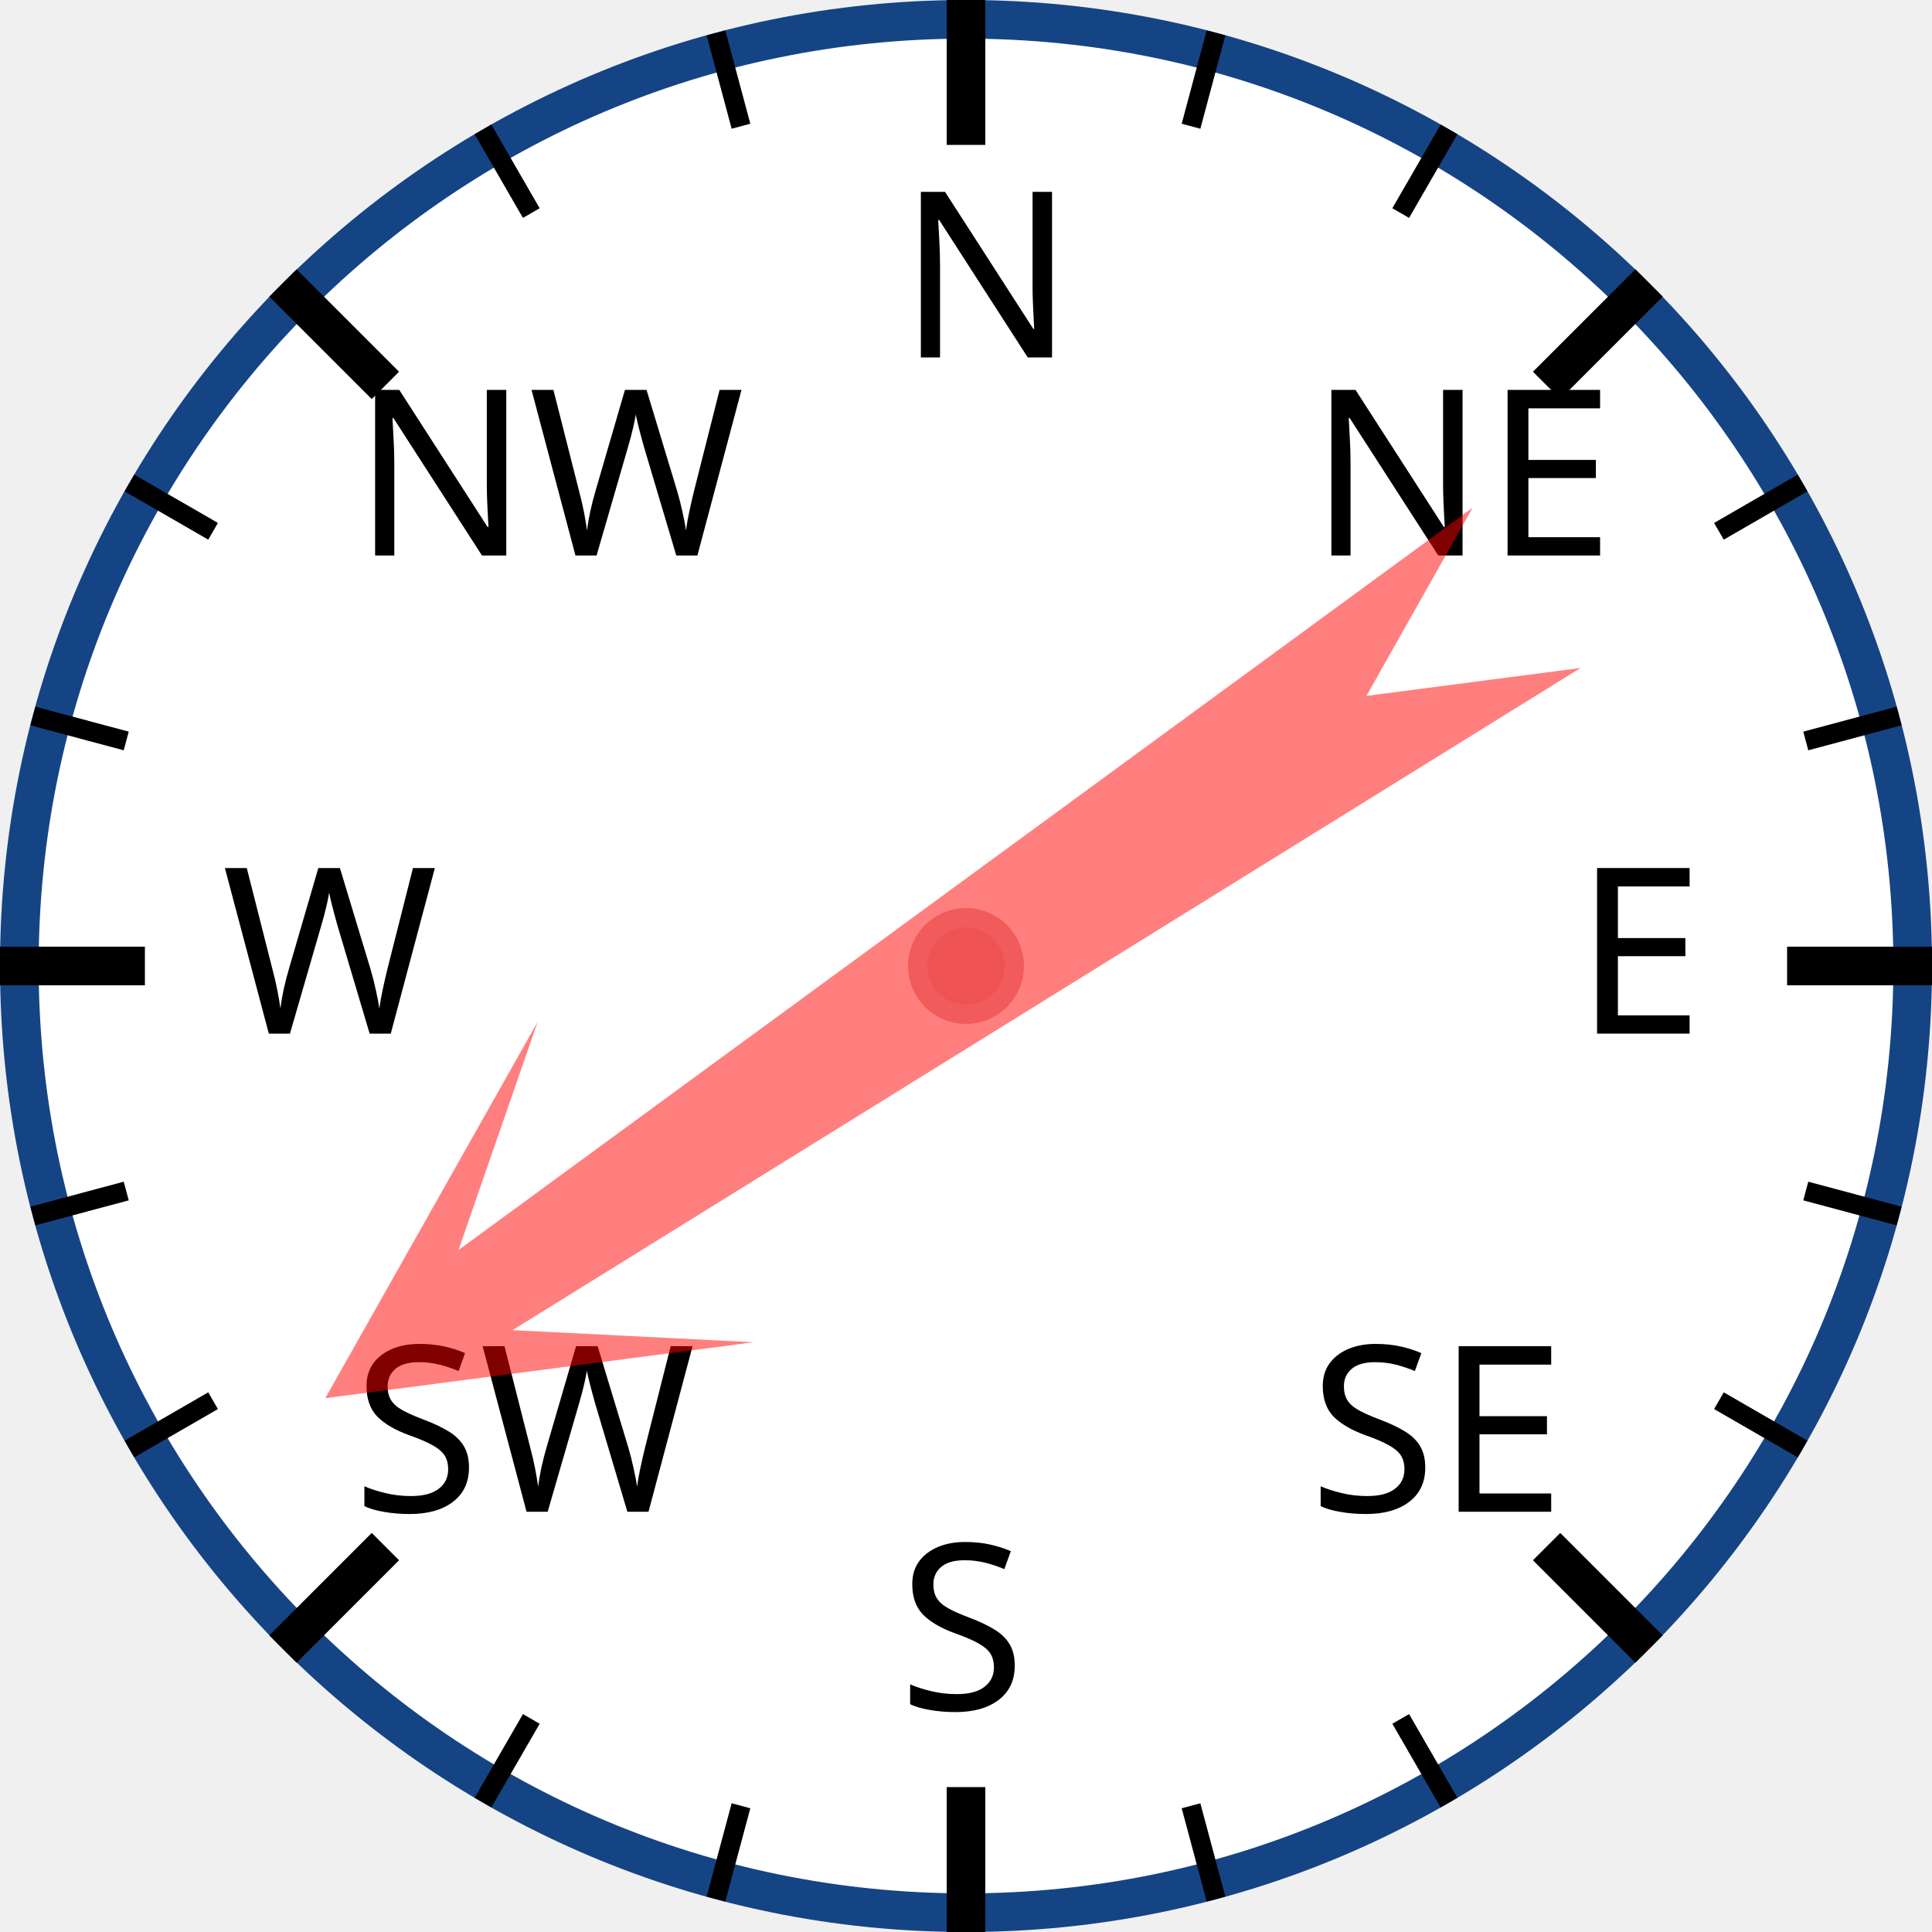
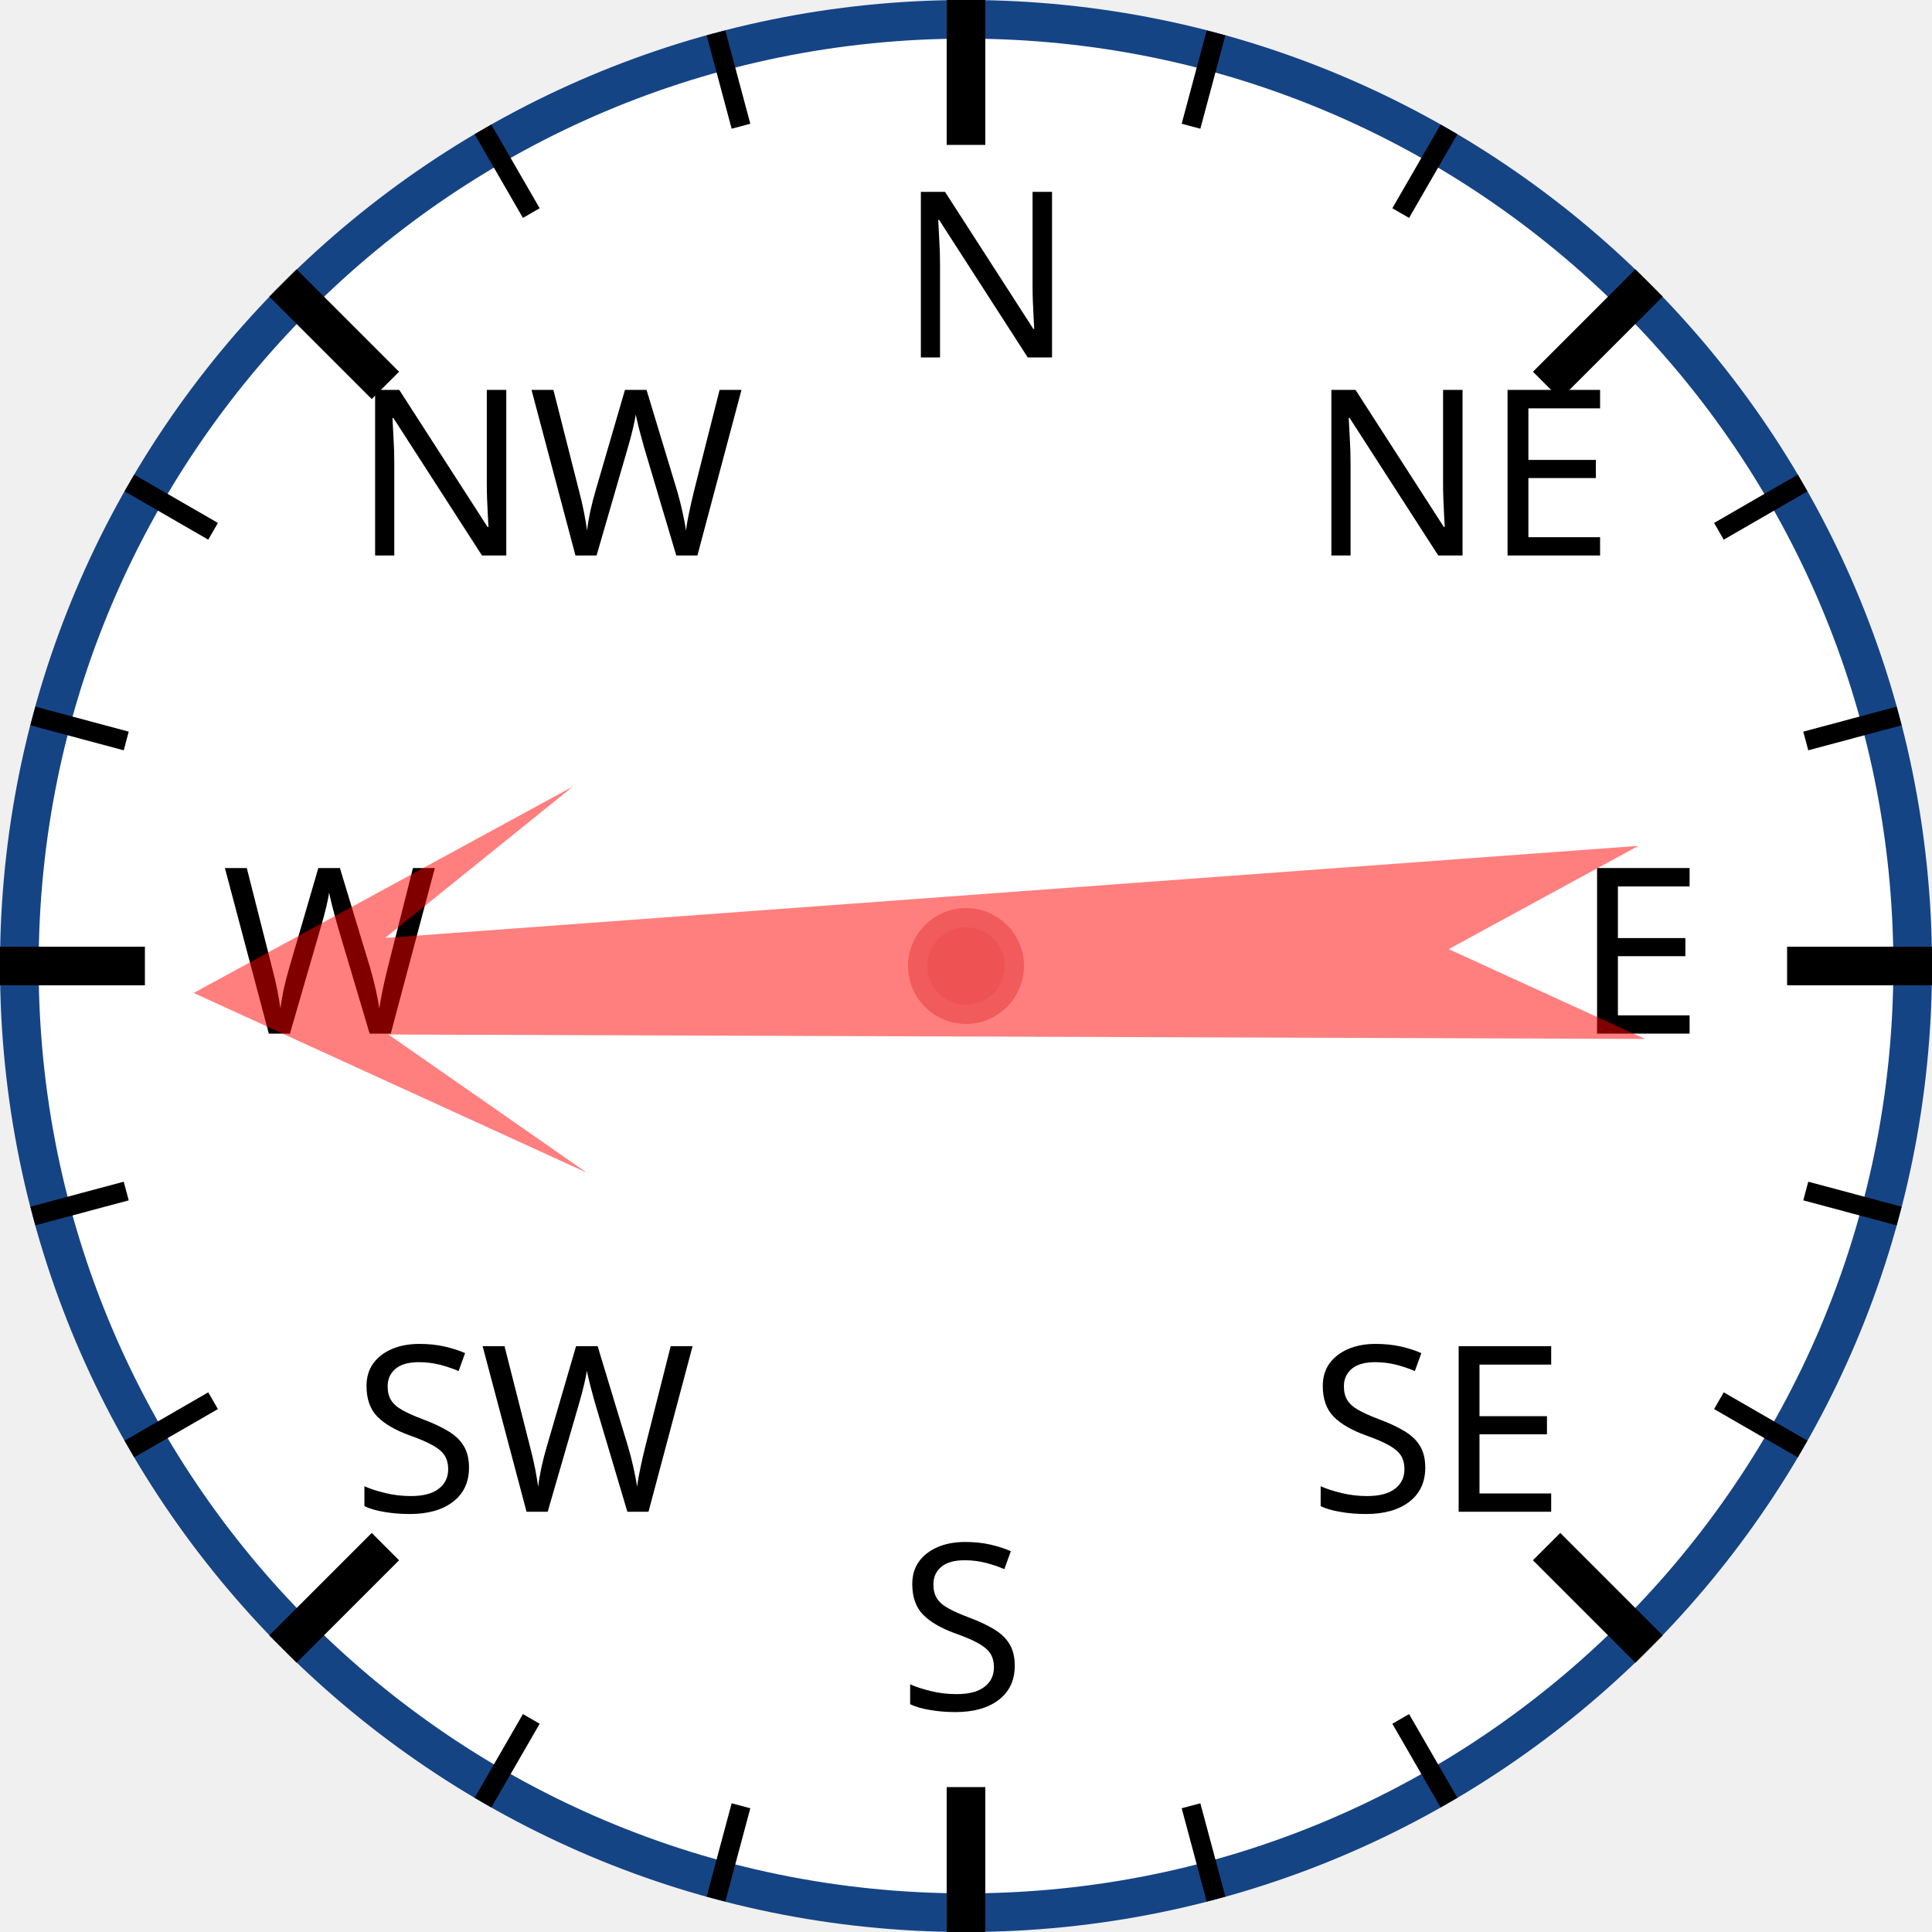
<svg xmlns="http://www.w3.org/2000/svg" width="120px" height="120px" viewBox="0 0 200 200">
  <circle cx="100" cy="100" r="98" style="fill: white; stroke: #154485; stroke-width: 4;" />
  <text x="93.0" y="37.0" style="font-family: sans-serif; font-size: 18pt;">N</text>
  <line x1="100.0" y1="0.0" x2="100.0" y2="15.0" style="stroke: black; stroke-width: 4;" />
  <line x1="74.118" y1="3.407" x2="76.706" y2="13.067" style="stroke: black; stroke-width: 2;" />
  <line x1="50" y1="13.397" x2="55" y2="22.058" style="stroke: black; stroke-width: 2;" />
  <text x="36.503" y="57.503" style="font-family: sans-serif; font-size: 18pt;">NW</text>
  <line x1="29.289" y1="29.289" x2="39.896" y2="39.896" style="stroke: black; stroke-width: 4;" />
  <line x1="13.397" y1="50" x2="22.058" y2="55" style="stroke: black; stroke-width: 2;" />
  <line x1="3.407" y1="74.118" x2="13.067" y2="76.706" style="stroke: black; stroke-width: 2;" />
  <text x="23.0" y="107.0" style="font-family: sans-serif; font-size: 18pt;">W</text>
  <line x1="0.0" y1="100.0" x2="15.0" y2="100.0" style="stroke: black; stroke-width: 4;" />
  <line x1="3.407" y1="125.882" x2="13.067" y2="123.294" style="stroke: black; stroke-width: 2;" />
  <line x1="13.397" y1="150" x2="22.058" y2="145" style="stroke: black; stroke-width: 2;" />
  <text x="36.503" y="156.497" style="font-family: sans-serif; font-size: 18pt;">SW</text>
  <line x1="29.289" y1="170.711" x2="39.896" y2="160.104" style="stroke: black; stroke-width: 4;" />
  <line x1="50" y1="186.603" x2="55" y2="177.942" style="stroke: black; stroke-width: 2;" />
  <line x1="74.118" y1="196.593" x2="76.706" y2="186.933" style="stroke: black; stroke-width: 2;" />
  <text x="93" y="177.0" style="font-family: sans-serif; font-size: 18pt;">S</text>
  <line x1="100" y1="200.0" x2="100" y2="185.0" style="stroke: black; stroke-width: 4;" />
  <line x1="125.882" y1="196.593" x2="123.294" y2="186.933" style="stroke: black; stroke-width: 2;" />
  <line x1="150.0" y1="186.603" x2="145.0" y2="177.942" style="stroke: black; stroke-width: 2;" />
  <text x="135.497" y="156.497" style="font-family: sans-serif; font-size: 18pt;">SE</text>
  <line x1="170.711" y1="170.711" x2="160.104" y2="160.104" style="stroke: black; stroke-width: 4;" />
  <line x1="186.603" y1="150" x2="177.942" y2="145" style="stroke: black; stroke-width: 2;" />
  <line x1="196.593" y1="125.882" x2="186.933" y2="123.294" style="stroke: black; stroke-width: 2;" />
  <text x="163.0" y="107" style="font-family: sans-serif; font-size: 18pt;">E</text>
  <line x1="200.0" y1="100" x2="185.0" y2="100" style="stroke: black; stroke-width: 4;" />
  <line x1="196.593" y1="74.118" x2="186.933" y2="76.706" style="stroke: black; stroke-width: 2;" />
  <line x1="186.603" y1="50" x2="177.942" y2="55" style="stroke: black; stroke-width: 2;" />
  <text x="135.497" y="57.503" style="font-family: sans-serif; font-size: 18pt;">NE</text>
  <line x1="170.711" y1="29.289" x2="160.104" y2="39.896" style="stroke: black; stroke-width: 4;" />
  <line x1="150" y1="13.397" x2="145" y2="22.058" style="stroke: black; stroke-width: 2;" />
  <line x1="125.882" y1="3.407" x2="123.294" y2="13.067" style="stroke: black; stroke-width: 2;" />
-   <polygon points="100 20 120 60 105 40 110 170 100 150 90 170 95 40 80 60" style="fill: red; fill-opacity: 0.5;" transform="rotate(236,100,100)" />
+   <polygon points="100 20 120 60 105 40 110 170 100 150 90 170 95 40 80 60" style="fill: red; fill-opacity: 0.5;" transform="rotate(268,100,100)" />
  <circle cx="100" cy="100" r="5" style="fill: #EE5252; stroke: #F25B5B; stroke-width: 2;" />
</svg>
